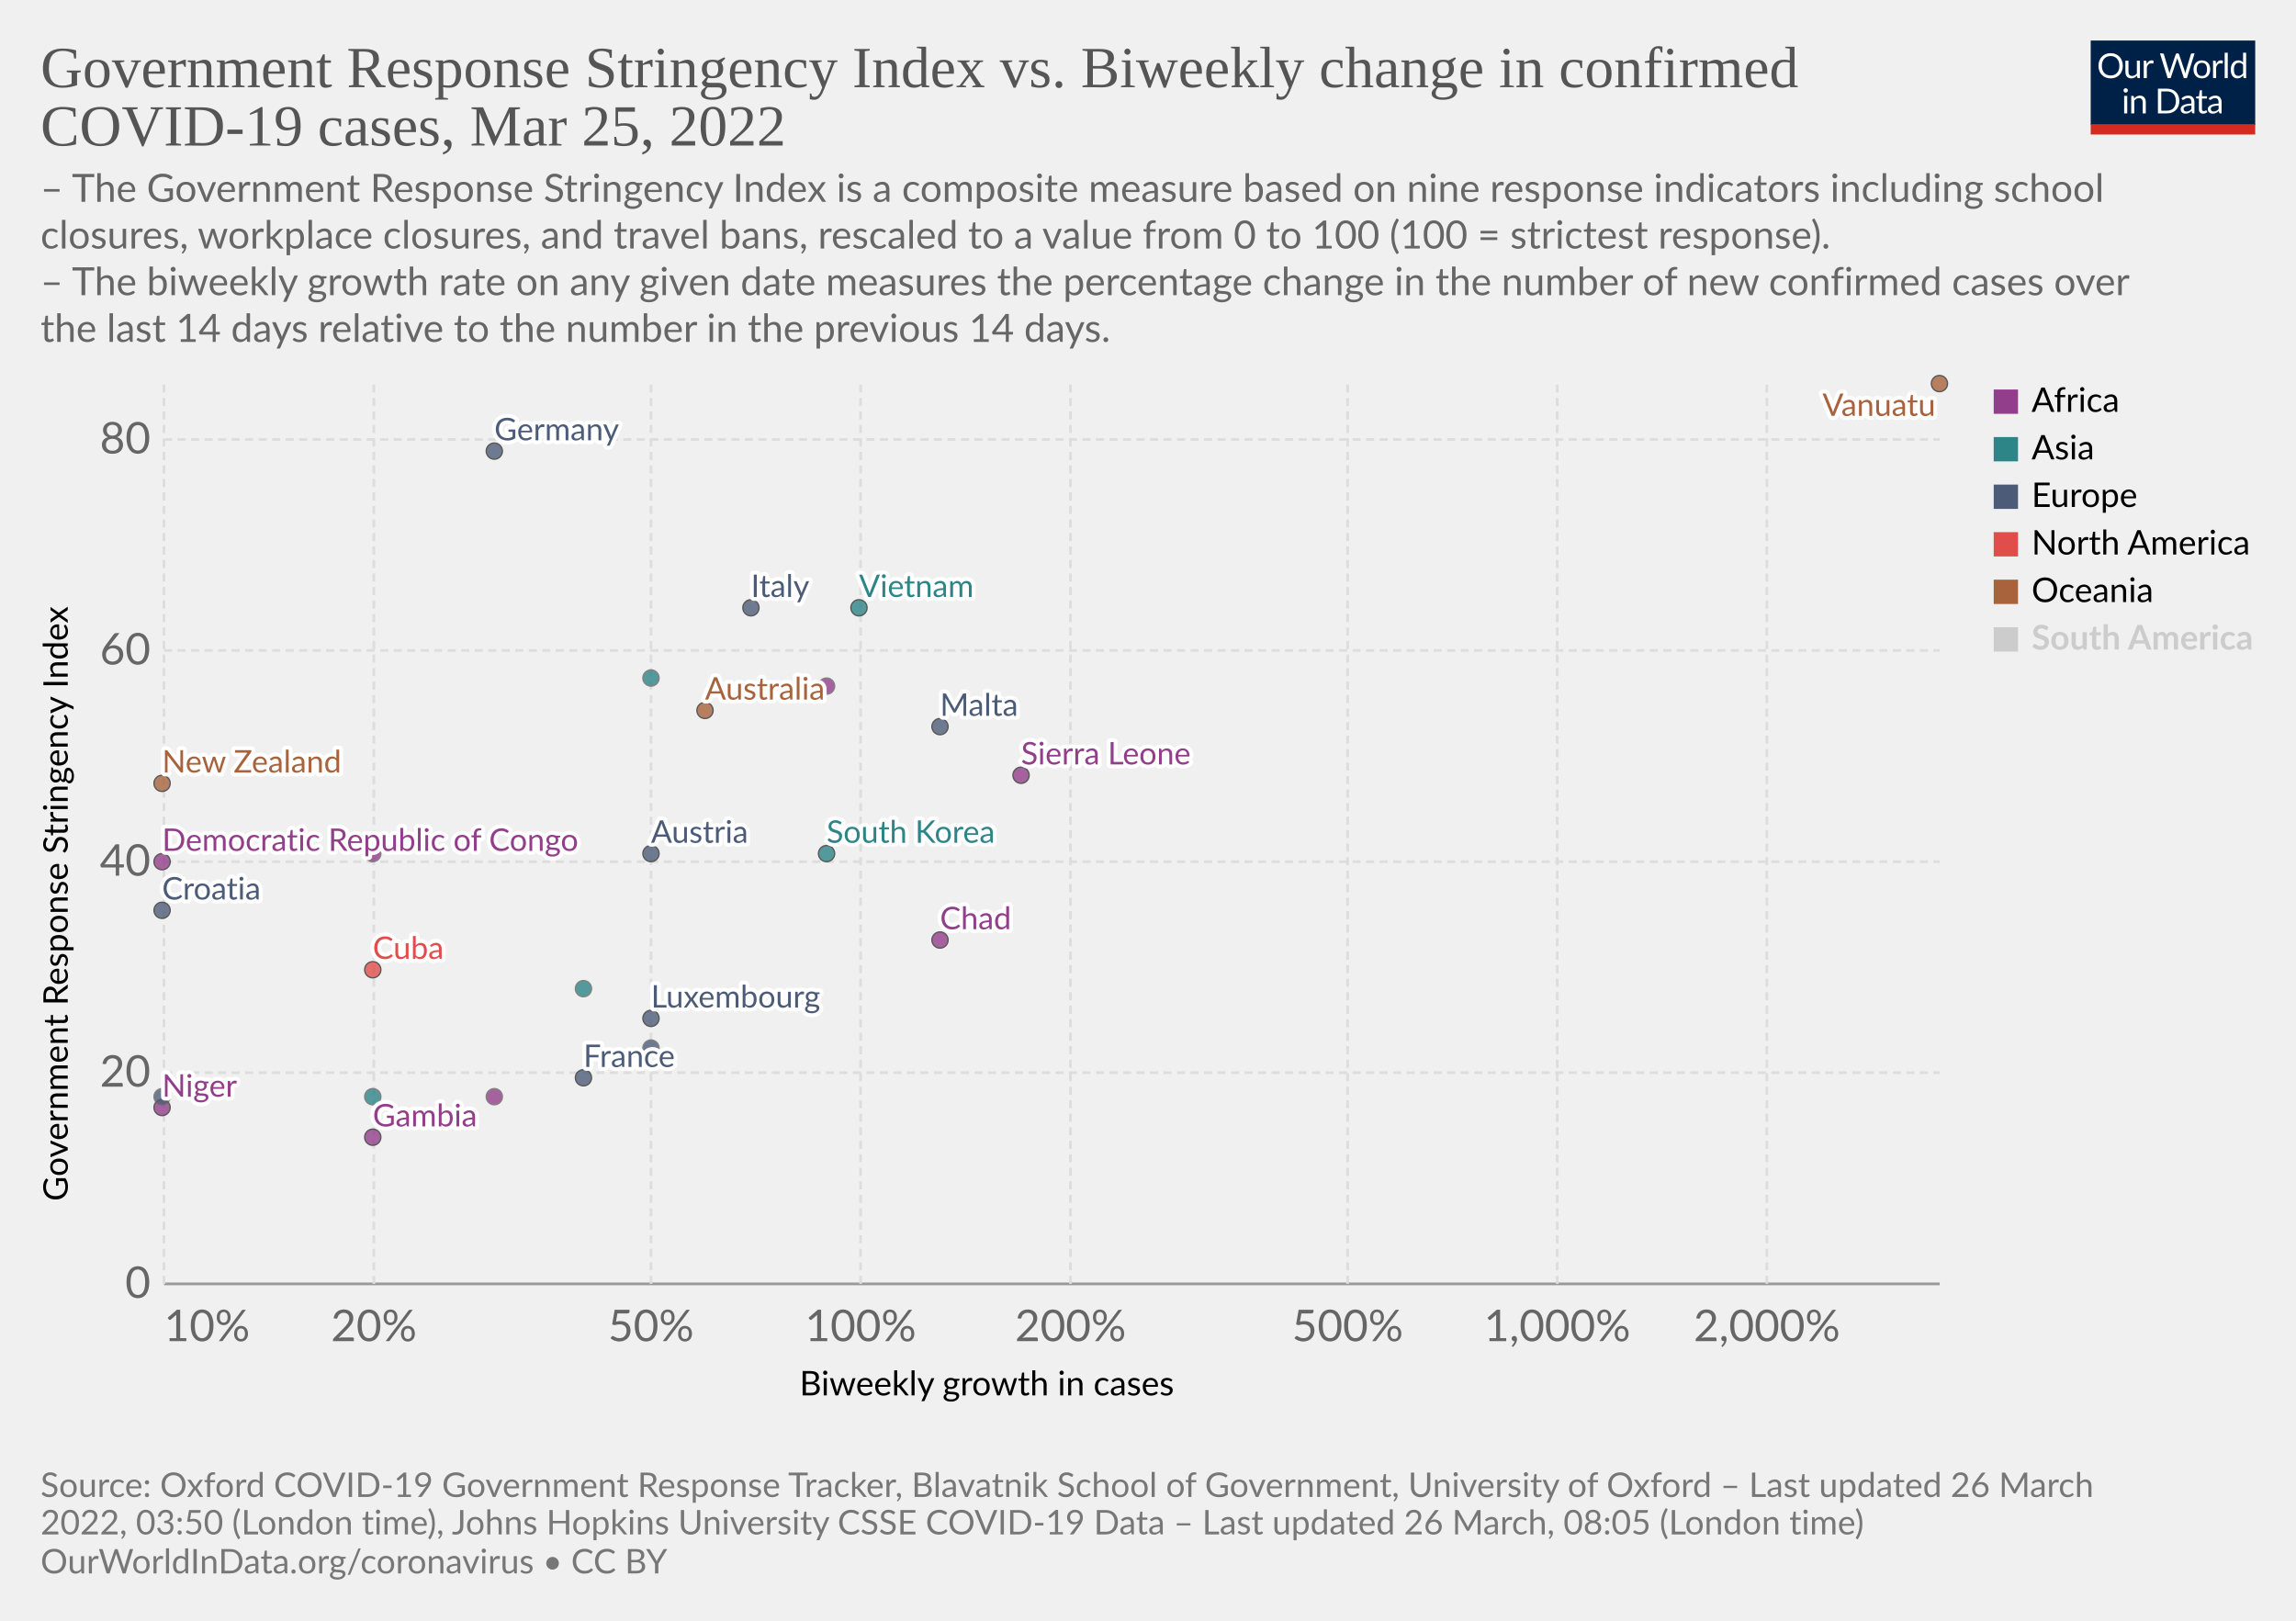
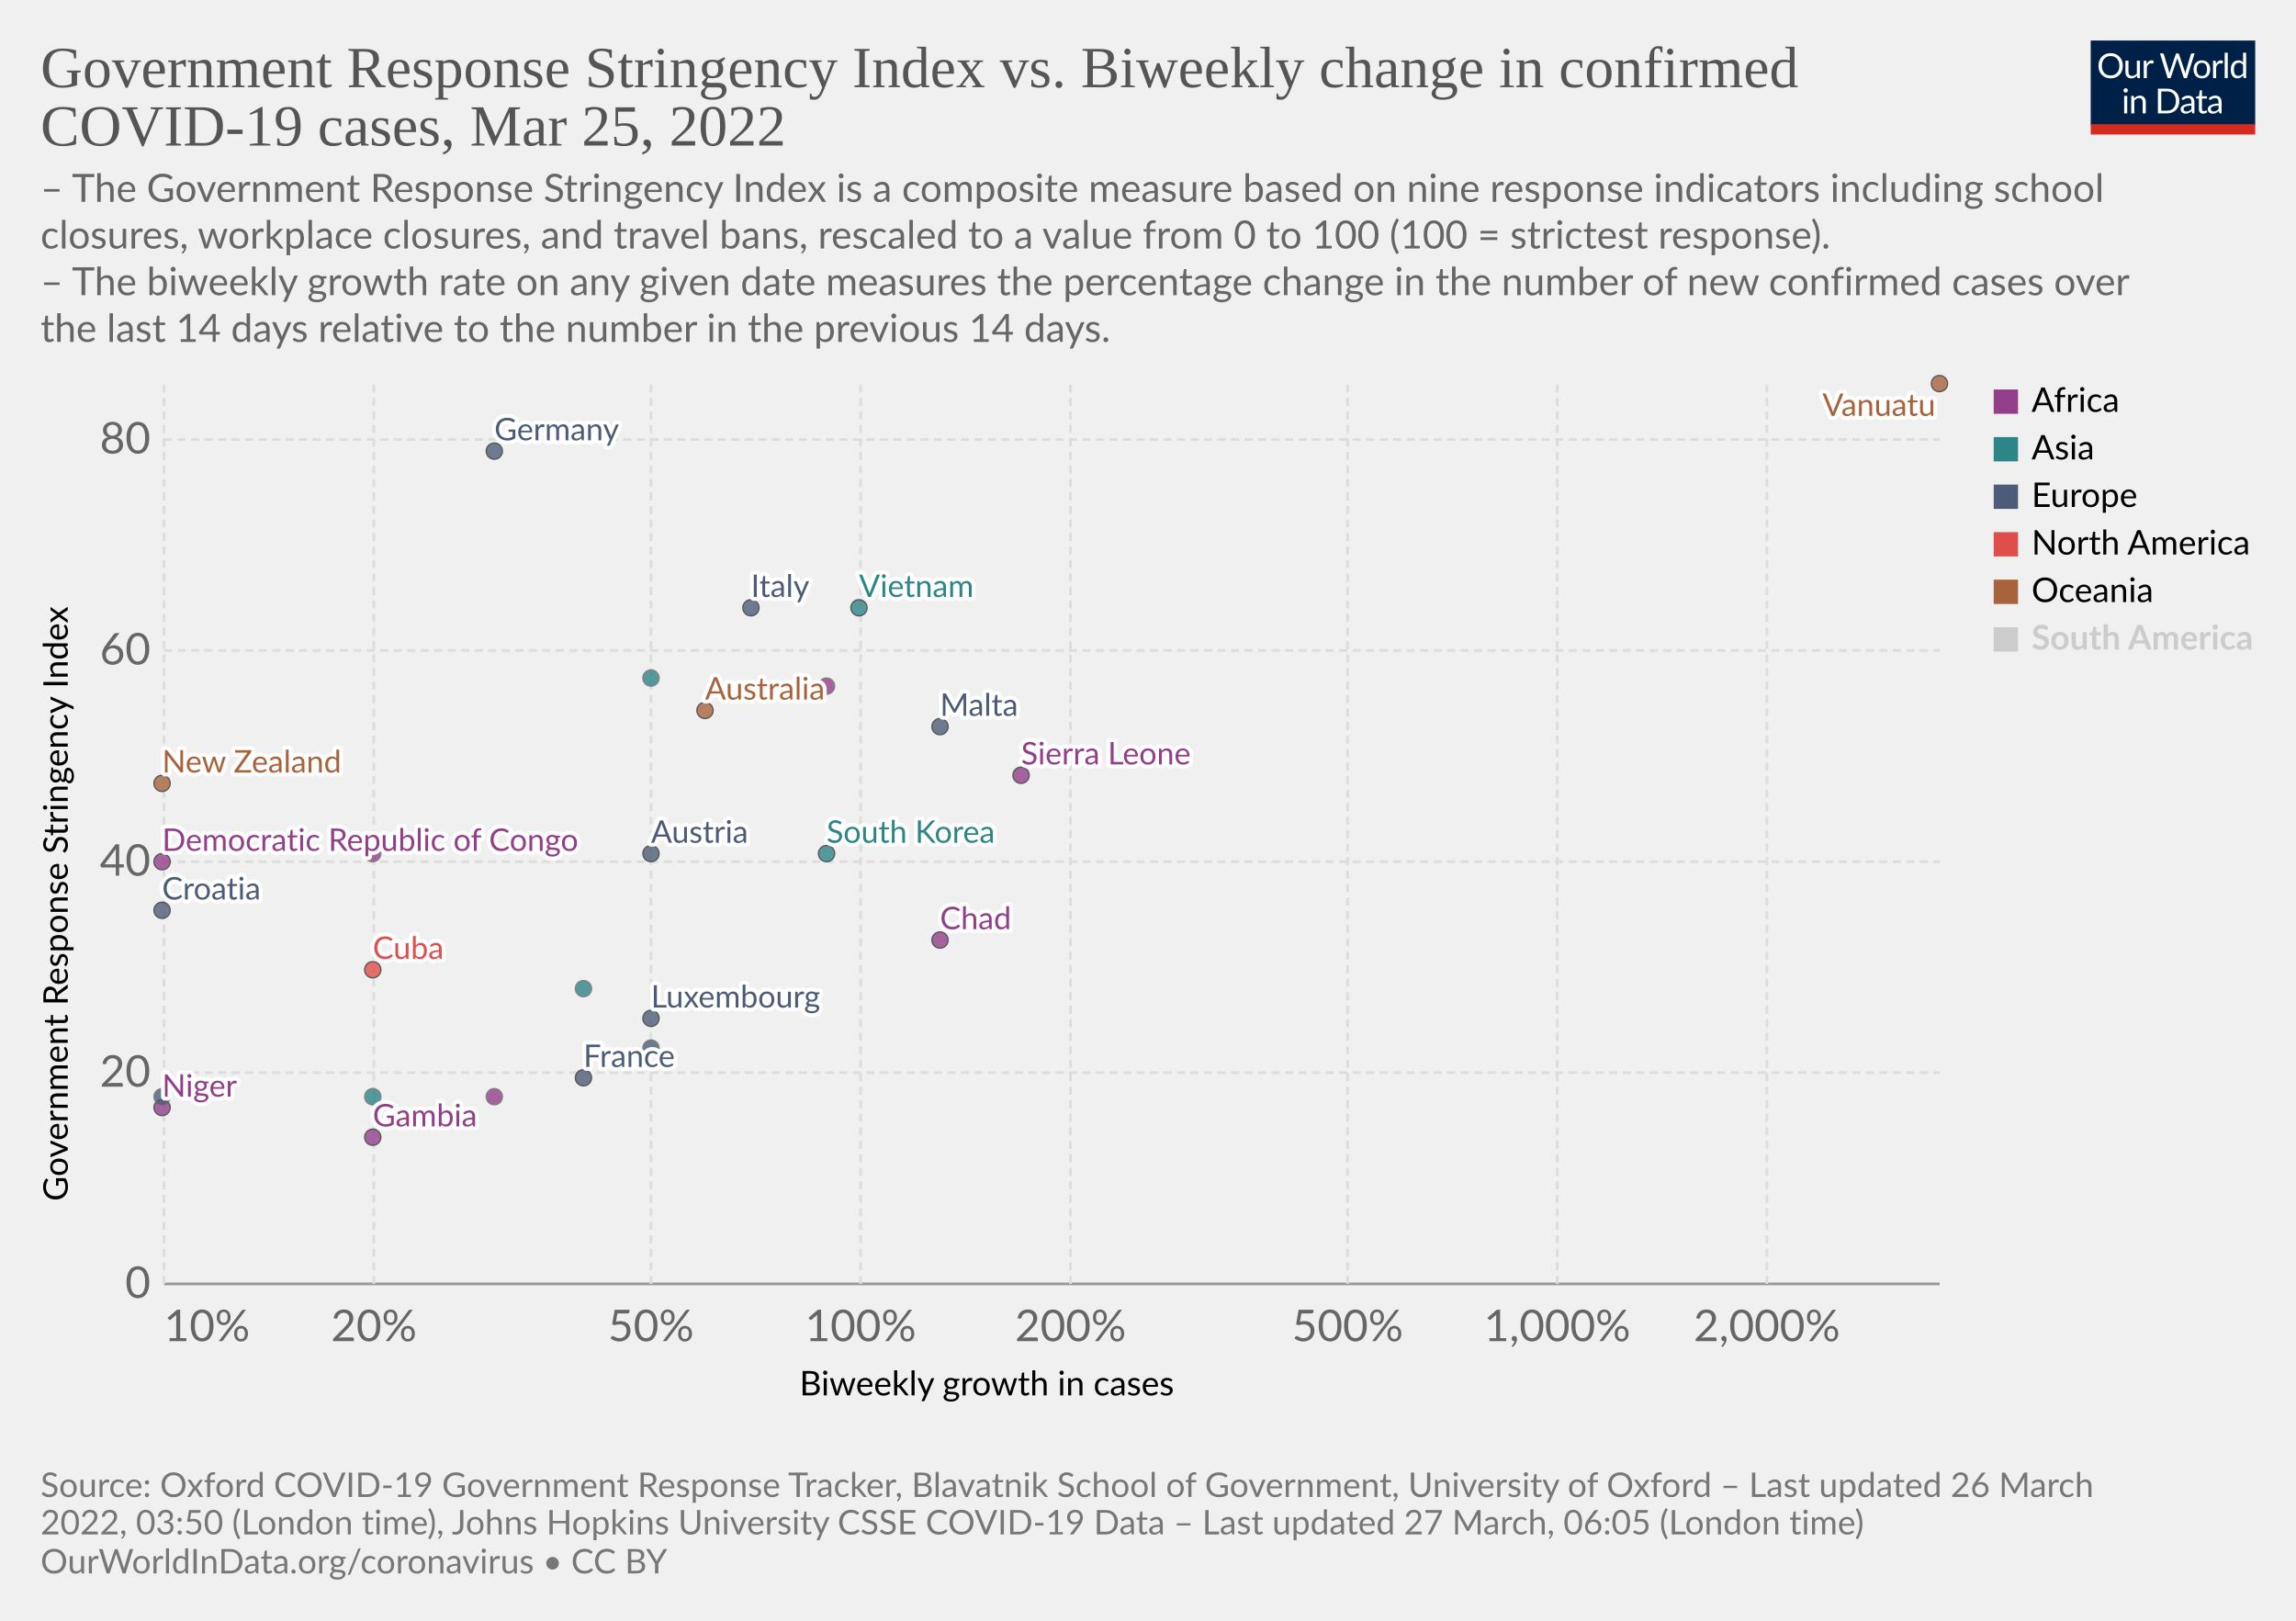
<svg xmlns="http://www.w3.org/2000/svg" version="1.1" style="font-family:Lato,'Helvetica Neue',Helvetica,Arial,sans-serif;font-size:18px;background-color:#fff;text-rendering:geometricPrecision;-webkit-font-smoothing:antialiased" width="850" height="600" viewBox="0 0 850 600">
  <g class="HeaderView">
    <g transform="matrix(.29 0 0 .29 774 15)">
      <svg className="owidLog" width="210" height="120" viewBox="0 0 210 120" fill="none">
        <g clip-path="url(#a)">
          <path d="M0 0h210v107.89H0V0z" fill="#002147" />
          <path d="M40.98 32.25c0 2.36-.38 4.53-1.12 6.51a14.26 14.26 0 0 1-8.1 8.4c-1.9.78-4.02 1.17-6.34 1.17a16.6 16.6 0 0 1-6.33-1.17 14.31 14.31 0 0 1-8.08-8.4 18.29 18.29 0 0 1-1.12-6.51c0-2.36.38-4.53 1.12-6.5.75-1.97 1.8-3.67 3.17-5.1a14.32 14.32 0 0 1 4.9-3.34c1.92-.8 4.03-1.19 6.34-1.19 2.32 0 4.43.4 6.34 1.19 1.92.8 3.56 1.9 4.93 3.34a14.87 14.87 0 0 1 3.17 5.1 18.1 18.1 0 0 1 1.12 6.5zm-4.38 0c0-1.94-.26-3.68-.8-5.22a10.91 10.91 0 0 0-2.24-3.89 9.68 9.68 0 0 0-3.52-2.46 11.95 11.95 0 0 0-4.62-.86c-1.68 0-3.21.28-4.6.86a9.88 9.88 0 0 0-3.54 2.46 10.91 10.91 0 0 0-2.24 3.9c-.53 1.53-.8 3.27-.8 5.2 0 1.94.27 3.68.8 5.22a11.17 11.17 0 0 0 2.24 3.9 10.01 10.01 0 0 0 3.55 2.44c1.38.56 2.9.83 4.6.83s3.24-.27 4.61-.83a9.8 9.8 0 0 0 3.52-2.44 11.17 11.17 0 0 0 2.25-3.9c.53-1.54.8-3.28.8-5.21zm26.22-6.54V48H60.5c-.56 0-.9-.27-1.05-.81l-.31-2.4a12.45 12.45 0 0 1-3.26 2.6c-1.2.64-2.58.96-4.13.96-1.22 0-2.3-.2-3.24-.6a6.52 6.52 0 0 1-2.33-1.7 7.37 7.37 0 0 1-1.43-2.67c-.3-1.04-.46-2.2-.46-3.45V25.7h3.91v14.22c0 1.68.38 2.99 1.15 3.91.77.93 1.96 1.39 3.54 1.39 1.16 0 2.24-.27 3.23-.82a10.42 10.42 0 0 0 2.8-2.28V25.7h3.91zm8.61 4.47a9.94 9.94 0 0 1 2.6-3.56 5.64 5.64 0 0 1 3.76-1.3c.47 0 .92.05 1.34.15.44.1.83.27 1.17.49l-.3 2.92c-.09.37-.3.55-.66.55-.2 0-.5-.04-.9-.13a6.21 6.21 0 0 0-3.24.18 4.23 4.23 0 0 0-1.47.92c-.42.4-.81.9-1.17 1.5-.33.58-.64 1.26-.92 2.02V48H67.7V25.71h2.25c.42 0 .72.08.88.25.16.16.27.44.33.83l.26 3.39zm61.16-13.7L122.75 48h-3.82l-7.99-24.05a21.95 21.95 0 0 1-.42-1.58 38.36 38.36 0 0 1-.44 1.58L102.05 48h-3.83L88.4 16.47h3.54c.38 0 .7.1.95.29.26.2.43.43.5.73l6.52 21.9.28 1.28.29 1.46.3-1.46.38-1.27 7.41-21.91c.1-.25.26-.48.51-.69.27-.22.58-.33.95-.33h1.23c.38 0 .69.1.92.29a1.77 1.77 0 0 1 .53.73l7.4 21.9a28.4 28.4 0 0 1 .68 2.62 29.52 29.52 0 0 1 .52-2.61l6.54-21.91a1.31 1.31 0 0 1 .48-.7c.27-.21.58-.32.95-.32h3.32zm9.35 8.88c1.63 0 3.1.27 4.4.82a9.43 9.43 0 0 1 5.46 5.94c.5 1.4.74 2.98.74 4.73 0 1.76-.25 3.34-.74 4.75a9.43 9.43 0 0 1-5.46 5.92c-1.3.52-2.77.79-4.4.79-1.64 0-3.12-.27-4.44-.8a9.42 9.42 0 0 1-3.35-2.3c-.92-1-1.63-2.2-2.13-3.61-.49-1.41-.73-3-.73-4.75s.24-3.33.73-4.73c.5-1.43 1.2-2.64 2.13-3.63a9.4 9.4 0 0 1 3.35-2.31c1.32-.55 2.8-.82 4.44-.82zm0 19.89c2.2 0 3.84-.73 4.93-2.2 1.08-1.48 1.63-3.54 1.63-6.18 0-2.66-.55-4.72-1.63-6.2-1.09-1.49-2.73-2.23-4.93-2.23-1.12 0-2.09.2-2.93.57a5.71 5.71 0 0 0-2.06 1.65 7.5 7.5 0 0 0-1.24 2.67c-.26 1.04-.4 2.22-.4 3.54 0 2.64.55 4.7 1.64 6.18 1.1 1.47 2.76 2.2 4.99 2.2zm17.97-15.07a9.94 9.94 0 0 1 2.6-3.56 5.64 5.64 0 0 1 3.76-1.3c.47 0 .91.05 1.34.15.44.1.83.27 1.16.49l-.28 2.92c-.09.37-.31.55-.66.55-.2 0-.5-.04-.9-.13a6.2 6.2 0 0 0-3.24.18 4.23 4.23 0 0 0-1.47.92c-.43.4-.82.9-1.17 1.5a13.1 13.1 0 0 0-.92 2.02V48h-3.94V25.71h2.24c.43 0 .72.08.88.25.17.16.28.44.33.83l.27 3.39zm15.04-14.59V48h-3.92V15.6h3.92zm19.55 15.43a6.22 6.22 0 0 0-2.38-2.05 6.7 6.7 0 0 0-2.86-.6c-2.07 0-3.66.75-4.77 2.23-1.12 1.48-1.68 3.6-1.68 6.33 0 1.46.13 2.7.38 3.74a7.29 7.29 0 0 0 1.1 2.56 4.35 4.35 0 0 0 1.78 1.45c.7.3 1.5.46 2.4.46 1.29 0 2.41-.3 3.36-.88a9.6 9.6 0 0 0 2.67-2.49V31.02zm3.91-15.43V48h-2.33c-.56 0-.9-.27-1.06-.81l-.35-2.71a12.13 12.13 0 0 1-3.25 2.77 8.28 8.28 0 0 1-4.23 1.06 7.31 7.31 0 0 1-6.14-2.9c-.73-.96-1.3-2.15-1.69-3.57a18.35 18.35 0 0 1 .07-9.48 11.29 11.29 0 0 1 1.89-3.7 8.7 8.7 0 0 1 7.06-3.34 7.96 7.96 0 0 1 6.12 2.62V15.59h3.91zM46.61 70.71V93H42.7V70.71h3.91zm.84-7c0 .39-.08.75-.24 1.09a2.81 2.81 0 0 1-1.52 1.47 2.67 2.67 0 0 1-2.16 0 2.9 2.9 0 0 1-1.45-1.47 2.67 2.67 0 0 1 0-2.16c.15-.35.35-.65.6-.9.25-.27.53-.47.85-.62a2.67 2.67 0 0 1 2.16 0c.35.15.65.35.9.62.27.25.47.55.62.9.16.34.24.7.24 1.08zm7.97 10.24c.49-.54 1-1.04 1.54-1.48a9.85 9.85 0 0 1 3.66-1.84 8.96 8.96 0 0 1 5.43.35c.94.4 1.72.97 2.33 1.71a7.36 7.36 0 0 1 1.43 2.67c.32 1.04.49 2.19.49 3.45V93h-3.94V78.81c0-1.69-.4-3-1.17-3.92-.76-.93-1.93-1.4-3.5-1.4a6.6 6.6 0 0 0-3.25.83c-1 .56-1.92 1.31-2.77 2.27V93h-3.94V70.71h2.35c.56 0 .9.28 1.04.82l.3 2.42zm57.7 3.3c0 2.36-.37 4.5-1.11 6.44a14.3 14.3 0 0 1-3.17 4.98 14.1 14.1 0 0 1-4.93 3.2c-1.9.76-4.02 1.13-6.33 1.13H85.8V61.47h11.77c2.31 0 4.42.39 6.33 1.15a13.8 13.8 0 0 1 8.1 8.18 17.75 17.75 0 0 1 1.12 6.45zm-4.37 0c0-1.94-.26-3.67-.8-5.2a10.94 10.94 0 0 0-2.23-3.87 9.57 9.57 0 0 0-3.53-2.42 12.23 12.23 0 0 0-4.61-.83h-7.5v24.62h7.5c1.7 0 3.24-.28 4.61-.84a9.7 9.7 0 0 0 3.53-2.4 10.94 10.94 0 0 0 2.24-3.87c.53-1.53.8-3.26.8-5.2zm19.8 5.72c-1.8.06-3.34.2-4.62.44-1.26.22-2.3.51-3.1.88-.8.36-1.37.8-1.74 1.3-.35.5-.53 1.05-.53 1.67 0 .58.1 1.1.3 1.52a3 3 0 0 0 .76 1.05c.34.27.73.46 1.17.6a6.13 6.13 0 0 0 1.45.17 7.28 7.28 0 0 0 3.5-.81 11.95 11.95 0 0 0 2.82-2.2v-4.62zm-12.65-9.11a12.73 12.73 0 0 1 3.98-2.66c1.43-.59 3-.88 4.73-.88 1.25 0 2.36.2 3.33.61a6.81 6.81 0 0 1 3.94 4.38c.33 1.04.5 2.19.5 3.43V93h-1.74a1.8 1.8 0 0 1-.88-.18c-.2-.13-.36-.38-.48-.74l-.44-2.12-1.72 1.46a9.48 9.48 0 0 1-3.74 1.7c-.69.15-1.46.23-2.3.23-.87 0-1.69-.12-2.45-.35a5.34 5.34 0 0 1-3.34-2.93 6.64 6.64 0 0 1-.49-2.64c0-.88.25-1.72.73-2.53a6.33 6.33 0 0 1 2.35-2.17c1.09-.63 2.5-1.15 4.25-1.54 1.75-.41 3.89-.65 6.42-.7v-1.75c0-1.73-.37-3.03-1.12-3.91-.75-.9-1.84-1.34-3.28-1.34-.97 0-1.78.12-2.44.37-.64.23-1.2.5-1.7.81l-1.23.82c-.33.23-.67.35-1 .35-.27 0-.5-.07-.69-.2a2.1 2.1 0 0 1-.48-.53l-.7-1.25zm27.67 19.5c-1.76 0-3.12-.5-4.07-1.48-.94-.98-1.41-2.4-1.41-4.25V74h-2.68a.9.9 0 0 1-.6-.2c-.16-.14-.24-.36-.24-.66v-1.56l3.65-.46.9-6.89a.9.9 0 0 1 .29-.52.88.88 0 0 1 .62-.22H142v7.67h6.44V74H142v13.38c0 .94.22 1.63.68 2.09.45.45 1.04.68 1.76.68a3.21 3.21 0 0 0 1.85-.53l.55-.35c.16-.12.3-.18.41-.18.2 0 .4.13.55.38l1.15 1.87a7.45 7.45 0 0 1-2.44 1.5 8.53 8.53 0 0 1-2.95.52zm19.68-10.4c-1.8.07-3.34.21-4.62.45-1.26.22-2.3.51-3.1.88-.8.36-1.37.8-1.74 1.3-.35.5-.53 1.05-.53 1.67 0 .58.1 1.1.3 1.52a2.9 2.9 0 0 0 .76 1.05c.34.27.73.46 1.17.6a6.13 6.13 0 0 0 1.45.17 7.3 7.3 0 0 0 3.5-.81 12.04 12.04 0 0 0 2.82-2.2v-4.62zm-12.65-9.1a12.72 12.72 0 0 1 3.99-2.66c1.42-.59 3-.88 4.72-.88 1.25 0 2.36.2 3.33.61a6.81 6.81 0 0 1 3.94 4.38c.33 1.04.5 2.19.5 3.43V93h-1.74a1.8 1.8 0 0 1-.88-.18c-.2-.13-.36-.38-.48-.74l-.44-2.12-1.72 1.46a9.48 9.48 0 0 1-3.74 1.7c-.69.15-1.46.23-2.3.23-.87 0-1.69-.12-2.45-.35a5.33 5.33 0 0 1-3.34-2.93 6.62 6.62 0 0 1-.49-2.64c0-.88.25-1.72.73-2.53a6.33 6.33 0 0 1 2.35-2.17c1.09-.63 2.5-1.15 4.25-1.54a31.2 31.2 0 0 1 6.42-.7v-1.75c0-1.73-.37-3.03-1.12-3.91-.75-.9-1.84-1.34-3.28-1.34-.97 0-1.78.12-2.44.37-.64.23-1.2.5-1.7.81l-1.22.82c-.34.23-.68.35-1.02.35-.26 0-.49-.07-.68-.2a1.88 1.88 0 0 1-.48-.53l-.7-1.25zM40.98 32.25c0 2.36-.38 4.53-1.12 6.51a14.26 14.26 0 0 1-8.1 8.4c-1.9.78-4.02 1.17-6.34 1.17a16.6 16.6 0 0 1-6.33-1.17 14.31 14.31 0 0 1-8.08-8.4 18.29 18.29 0 0 1-1.12-6.51c0-2.36.38-4.53 1.12-6.5.75-1.97 1.8-3.67 3.17-5.1a14.32 14.32 0 0 1 4.9-3.34c1.92-.8 4.03-1.19 6.34-1.19 2.32 0 4.43.4 6.34 1.19 1.92.8 3.56 1.9 4.93 3.34a14.87 14.87 0 0 1 3.17 5.1 18.1 18.1 0 0 1 1.12 6.5zm-4.38 0c0-1.94-.26-3.68-.8-5.22a10.91 10.91 0 0 0-2.24-3.89 9.68 9.68 0 0 0-3.52-2.46 11.95 11.95 0 0 0-4.62-.86c-1.68 0-3.21.28-4.6.86a9.88 9.88 0 0 0-3.54 2.46 10.91 10.91 0 0 0-2.24 3.9c-.53 1.53-.8 3.27-.8 5.2 0 1.94.27 3.68.8 5.22a11.17 11.17 0 0 0 2.24 3.9 10.01 10.01 0 0 0 3.55 2.44c1.38.56 2.9.83 4.6.83s3.24-.27 4.61-.83a9.8 9.8 0 0 0 3.52-2.44 11.17 11.17 0 0 0 2.25-3.9c.53-1.54.8-3.28.8-5.21zm26.22-6.54V48H60.5c-.56 0-.9-.27-1.05-.81l-.31-2.4a12.45 12.45 0 0 1-3.26 2.6c-1.2.64-2.58.96-4.13.96-1.22 0-2.3-.2-3.24-.6a6.52 6.52 0 0 1-2.33-1.7 7.37 7.37 0 0 1-1.43-2.67c-.3-1.04-.46-2.2-.46-3.45V25.7h3.91v14.22c0 1.68.38 2.99 1.15 3.91.77.93 1.96 1.39 3.54 1.39 1.16 0 2.24-.27 3.23-.82a10.42 10.42 0 0 0 2.8-2.28V25.7h3.91zm8.61 4.47a9.94 9.94 0 0 1 2.6-3.56 5.64 5.64 0 0 1 3.76-1.3c.47 0 .92.05 1.34.15.44.1.83.27 1.17.49l-.3 2.92c-.09.37-.3.55-.66.55-.2 0-.5-.04-.9-.13a6.21 6.21 0 0 0-3.24.18 4.23 4.23 0 0 0-1.47.92c-.42.4-.81.9-1.17 1.5-.33.58-.64 1.26-.92 2.02V48H67.7V25.71h2.25c.42 0 .72.08.88.25.16.16.27.44.33.83l.26 3.39zm61.16-13.7L122.75 48h-3.82l-7.99-24.05a21.95 21.95 0 0 1-.42-1.58 38.36 38.36 0 0 1-.44 1.58L102.05 48h-3.83L88.4 16.47h3.54c.38 0 .7.1.95.29.26.2.43.43.5.73l6.52 21.9.28 1.28.29 1.46.3-1.46.38-1.27 7.41-21.91c.1-.25.26-.48.51-.69.27-.22.58-.33.95-.33h1.23c.38 0 .69.1.92.29a1.77 1.77 0 0 1 .53.73l7.4 21.9a28.4 28.4 0 0 1 .68 2.62 29.52 29.52 0 0 1 .52-2.61l6.54-21.91a1.31 1.31 0 0 1 .48-.7c.27-.21.58-.32.95-.32h3.32zm9.35 8.88c1.63 0 3.1.27 4.4.82a9.43 9.43 0 0 1 5.46 5.94c.5 1.4.74 2.98.74 4.73 0 1.76-.25 3.34-.74 4.75a9.43 9.43 0 0 1-5.46 5.92c-1.3.52-2.77.79-4.4.79-1.64 0-3.12-.27-4.44-.8a9.42 9.42 0 0 1-3.35-2.3c-.92-1-1.63-2.2-2.13-3.61-.49-1.41-.73-3-.73-4.75s.24-3.33.73-4.73c.5-1.43 1.2-2.64 2.13-3.63a9.4 9.4 0 0 1 3.35-2.31c1.32-.55 2.8-.82 4.44-.82zm0 19.89c2.2 0 3.84-.73 4.93-2.2 1.08-1.48 1.63-3.54 1.63-6.18 0-2.66-.55-4.72-1.63-6.2-1.09-1.49-2.73-2.23-4.93-2.23-1.12 0-2.09.2-2.93.57a5.71 5.71 0 0 0-2.06 1.65 7.5 7.5 0 0 0-1.24 2.67c-.26 1.04-.4 2.22-.4 3.54 0 2.64.55 4.7 1.64 6.18 1.1 1.47 2.76 2.2 4.99 2.2zm17.97-15.07a9.94 9.94 0 0 1 2.6-3.56 5.64 5.64 0 0 1 3.76-1.3c.47 0 .91.05 1.34.15.44.1.83.27 1.16.49l-.28 2.92c-.09.37-.31.55-.66.55-.2 0-.5-.04-.9-.13a6.2 6.2 0 0 0-3.24.18 4.23 4.23 0 0 0-1.47.92c-.43.4-.82.9-1.17 1.5a13.1 13.1 0 0 0-.92 2.02V48h-3.94V25.71h2.24c.43 0 .72.08.88.25.17.16.28.44.33.83l.27 3.39zm15.04-14.59V48h-3.92V15.6h3.92zm19.55 15.43a6.22 6.22 0 0 0-2.38-2.05 6.7 6.7 0 0 0-2.86-.6c-2.07 0-3.66.75-4.77 2.23-1.12 1.48-1.68 3.6-1.68 6.33 0 1.46.13 2.7.38 3.74a7.29 7.29 0 0 0 1.1 2.56 4.35 4.35 0 0 0 1.78 1.45c.7.3 1.5.46 2.4.46 1.29 0 2.41-.3 3.36-.88a9.6 9.6 0 0 0 2.67-2.49V31.02zm3.91-15.43V48h-2.33c-.56 0-.9-.27-1.06-.81l-.35-2.71a12.13 12.13 0 0 1-3.25 2.77 8.28 8.28 0 0 1-4.23 1.06 7.31 7.31 0 0 1-6.14-2.9c-.73-.96-1.3-2.15-1.69-3.57a18.35 18.35 0 0 1 .07-9.48 11.29 11.29 0 0 1 1.89-3.7 8.7 8.7 0 0 1 7.06-3.34 7.96 7.96 0 0 1 6.12 2.62V15.59h3.91zM46.61 70.71V93H42.7V70.71h3.91zm.84-7c0 .39-.08.75-.24 1.09a2.81 2.81 0 0 1-1.52 1.47 2.67 2.67 0 0 1-2.16 0 2.9 2.9 0 0 1-1.45-1.47 2.67 2.67 0 0 1 0-2.16c.15-.35.35-.65.6-.9.25-.27.53-.47.85-.62a2.67 2.67 0 0 1 2.16 0c.35.15.65.35.9.62.27.25.47.55.62.9.16.34.24.7.24 1.08zm7.97 10.24c.49-.54 1-1.04 1.54-1.48a9.85 9.85 0 0 1 3.66-1.84 8.96 8.96 0 0 1 5.43.35c.94.4 1.72.97 2.33 1.71a7.36 7.36 0 0 1 1.43 2.67c.32 1.04.49 2.19.49 3.45V93h-3.94V78.81c0-1.69-.4-3-1.17-3.92-.76-.93-1.93-1.4-3.5-1.4a6.6 6.6 0 0 0-3.25.83c-1 .56-1.92 1.31-2.77 2.27V93h-3.94V70.71h2.35c.56 0 .9.28 1.04.82l.3 2.42zm57.7 3.3c0 2.36-.37 4.5-1.11 6.44a14.3 14.3 0 0 1-3.17 4.98 14.1 14.1 0 0 1-4.93 3.2c-1.9.76-4.02 1.13-6.33 1.13H85.8V61.47h11.77c2.31 0 4.42.39 6.33 1.15a13.8 13.8 0 0 1 8.1 8.18 17.75 17.75 0 0 1 1.12 6.45zm-4.37 0c0-1.94-.26-3.67-.8-5.2a10.94 10.94 0 0 0-2.23-3.87 9.57 9.57 0 0 0-3.53-2.42 12.23 12.23 0 0 0-4.61-.83h-7.5v24.62h7.5c1.7 0 3.24-.28 4.61-.84a9.7 9.7 0 0 0 3.53-2.4 10.94 10.94 0 0 0 2.24-3.87c.53-1.53.8-3.26.8-5.2zm19.8 5.72c-1.8.06-3.34.2-4.62.44-1.26.22-2.3.51-3.1.88-.8.36-1.37.8-1.74 1.3-.35.5-.53 1.05-.53 1.67 0 .58.1 1.1.3 1.52a3 3 0 0 0 .76 1.05c.34.27.73.46 1.17.6a6.13 6.13 0 0 0 1.45.17 7.28 7.28 0 0 0 3.5-.81 11.95 11.95 0 0 0 2.82-2.2v-4.62zm-12.65-9.11a12.73 12.73 0 0 1 3.98-2.66c1.43-.59 3-.88 4.73-.88 1.25 0 2.36.2 3.33.61a6.81 6.81 0 0 1 3.94 4.38c.33 1.04.5 2.19.5 3.43V93h-1.74a1.8 1.8 0 0 1-.88-.18c-.2-.13-.36-.38-.48-.74l-.44-2.12-1.72 1.46a9.48 9.48 0 0 1-3.74 1.7c-.69.15-1.46.23-2.3.23-.87 0-1.69-.12-2.45-.35a5.34 5.34 0 0 1-3.34-2.93 6.64 6.64 0 0 1-.49-2.64c0-.88.25-1.72.73-2.53a6.33 6.33 0 0 1 2.35-2.17c1.09-.63 2.5-1.15 4.25-1.54 1.75-.41 3.89-.65 6.42-.7v-1.75c0-1.73-.37-3.03-1.12-3.91-.75-.9-1.84-1.34-3.28-1.34-.97 0-1.78.12-2.44.37-.64.23-1.2.5-1.7.81l-1.23.82c-.33.23-.67.35-1 .35-.27 0-.5-.07-.69-.2a2.1 2.1 0 0 1-.48-.53l-.7-1.25zm27.67 19.5c-1.76 0-3.12-.5-4.07-1.48-.94-.98-1.41-2.4-1.41-4.25V74h-2.68a.9.9 0 0 1-.6-.2c-.16-.14-.24-.36-.24-.66v-1.56l3.65-.46.9-6.89a.9.9 0 0 1 .29-.52.88.88 0 0 1 .62-.22H142v7.67h6.44V74H142v13.38c0 .94.22 1.63.68 2.09.45.45 1.04.68 1.76.68a3.21 3.21 0 0 0 1.85-.53l.55-.35c.16-.12.3-.18.41-.18.2 0 .4.13.55.38l1.15 1.87a7.45 7.45 0 0 1-2.44 1.5 8.53 8.53 0 0 1-2.95.52zm19.68-10.4c-1.8.07-3.34.21-4.62.45-1.26.22-2.3.51-3.1.88-.8.36-1.37.8-1.74 1.3-.35.5-.53 1.05-.53 1.67 0 .58.1 1.1.3 1.52a2.9 2.9 0 0 0 .76 1.05c.34.27.73.46 1.17.6a6.13 6.13 0 0 0 1.45.17 7.3 7.3 0 0 0 3.5-.81 12.04 12.04 0 0 0 2.82-2.2v-4.62zm-12.65-9.1a12.72 12.72 0 0 1 3.99-2.66c1.42-.59 3-.88 4.72-.88 1.25 0 2.36.2 3.33.61a6.81 6.81 0 0 1 3.94 4.38c.33 1.04.5 2.19.5 3.43V93h-1.74a1.8 1.8 0 0 1-.88-.18c-.2-.13-.36-.38-.48-.74l-.44-2.12-1.72 1.46a9.48 9.48 0 0 1-3.74 1.7c-.69.15-1.46.23-2.3.23-.87 0-1.69-.12-2.45-.35a5.33 5.33 0 0 1-3.34-2.93 6.62 6.62 0 0 1-.49-2.64c0-.88.25-1.72.73-2.53a6.33 6.33 0 0 1 2.35-2.17c1.09-.63 2.5-1.15 4.25-1.54a31.2 31.2 0 0 1 6.42-.7v-1.75c0-1.73-.37-3.03-1.12-3.91-.75-.9-1.84-1.34-3.28-1.34-.97 0-1.78.12-2.44.37-.64.23-1.2.5-1.7.81l-1.22.82c-.34.23-.68.35-1.02.35-.26 0-.49-.07-.68-.2a1.88 1.88 0 0 1-.48-.53l-.7-1.25zM40.98 32.25c0 2.36-.38 4.53-1.12 6.51a14.26 14.26 0 0 1-8.1 8.4c-1.9.78-4.02 1.17-6.34 1.17a16.6 16.6 0 0 1-6.33-1.17 14.31 14.31 0 0 1-8.08-8.4 18.29 18.29 0 0 1-1.12-6.51c0-2.36.38-4.53 1.12-6.5.75-1.97 1.8-3.67 3.17-5.1a14.32 14.32 0 0 1 4.9-3.34c1.92-.8 4.03-1.19 6.34-1.19 2.32 0 4.43.4 6.34 1.19 1.92.8 3.56 1.9 4.93 3.34a14.87 14.87 0 0 1 3.17 5.1 18.1 18.1 0 0 1 1.12 6.5zm-4.38 0c0-1.94-.26-3.68-.8-5.22a10.91 10.91 0 0 0-2.24-3.89 9.68 9.68 0 0 0-3.52-2.46 11.95 11.95 0 0 0-4.62-.86c-1.68 0-3.21.28-4.6.86a9.88 9.88 0 0 0-3.54 2.46 10.91 10.91 0 0 0-2.24 3.9c-.53 1.53-.8 3.27-.8 5.2 0 1.94.27 3.68.8 5.22a11.17 11.17 0 0 0 2.24 3.9 10.01 10.01 0 0 0 3.55 2.44c1.38.56 2.9.83 4.6.83s3.24-.27 4.61-.83a9.8 9.8 0 0 0 3.52-2.44 11.17 11.17 0 0 0 2.25-3.9c.53-1.54.8-3.28.8-5.21zm26.22-6.54V48H60.5c-.56 0-.9-.27-1.05-.81l-.31-2.4a12.45 12.45 0 0 1-3.26 2.6c-1.2.64-2.58.96-4.13.96-1.22 0-2.3-.2-3.24-.6a6.52 6.52 0 0 1-2.33-1.7 7.37 7.37 0 0 1-1.43-2.67c-.3-1.04-.46-2.2-.46-3.45V25.7h3.91v14.22c0 1.68.38 2.99 1.15 3.91.77.93 1.96 1.39 3.54 1.39 1.16 0 2.24-.27 3.23-.82a10.42 10.42 0 0 0 2.8-2.28V25.7h3.91zm8.61 4.47a9.94 9.94 0 0 1 2.6-3.56 5.64 5.64 0 0 1 3.76-1.3c.47 0 .92.05 1.34.15.44.1.83.27 1.17.49l-.3 2.92c-.09.37-.3.55-.66.55-.2 0-.5-.04-.9-.13a6.21 6.21 0 0 0-3.24.18 4.23 4.23 0 0 0-1.47.92c-.42.4-.81.9-1.17 1.5-.33.58-.64 1.26-.92 2.02V48H67.7V25.71h2.25c.42 0 .72.08.88.25.16.16.27.44.33.83l.26 3.39zm61.16-13.7L122.75 48h-3.82l-7.99-24.05a21.95 21.95 0 0 1-.42-1.58 38.36 38.36 0 0 1-.44 1.58L102.05 48h-3.83L88.4 16.47h3.54c.38 0 .7.1.95.29.26.2.43.43.5.73l6.52 21.9.28 1.28.29 1.46.3-1.46.38-1.27 7.41-21.91c.1-.25.26-.48.51-.69.27-.22.58-.33.95-.33h1.23c.38 0 .69.1.92.29a1.77 1.77 0 0 1 .53.73l7.4 21.9a28.4 28.4 0 0 1 .68 2.62 29.52 29.52 0 0 1 .52-2.61l6.54-21.91a1.31 1.31 0 0 1 .48-.7c.27-.21.58-.32.95-.32h3.32zm9.35 8.88c1.63 0 3.1.27 4.4.82a9.43 9.43 0 0 1 5.46 5.94c.5 1.4.74 2.98.74 4.73 0 1.76-.25 3.34-.74 4.75a9.43 9.43 0 0 1-5.46 5.92c-1.3.52-2.77.79-4.4.79-1.64 0-3.12-.27-4.44-.8a9.42 9.42 0 0 1-3.35-2.3c-.92-1-1.63-2.2-2.13-3.61-.49-1.41-.73-3-.73-4.75s.24-3.33.73-4.73c.5-1.43 1.2-2.64 2.13-3.63a9.4 9.4 0 0 1 3.35-2.31c1.32-.55 2.8-.82 4.44-.82zm0 19.89c2.2 0 3.84-.73 4.93-2.2 1.08-1.48 1.63-3.54 1.63-6.18 0-2.66-.55-4.72-1.63-6.2-1.09-1.49-2.73-2.23-4.93-2.23-1.12 0-2.09.2-2.93.57a5.71 5.71 0 0 0-2.06 1.65 7.5 7.5 0 0 0-1.24 2.67c-.26 1.04-.4 2.22-.4 3.54 0 2.64.55 4.7 1.64 6.18 1.1 1.47 2.76 2.2 4.99 2.2zm17.97-15.07a9.94 9.94 0 0 1 2.6-3.56 5.64 5.64 0 0 1 3.76-1.3c.47 0 .91.05 1.34.15.44.1.83.27 1.16.49l-.28 2.92c-.09.37-.31.55-.66.55-.2 0-.5-.04-.9-.13a6.2 6.2 0 0 0-3.24.18 4.23 4.23 0 0 0-1.47.92c-.43.4-.82.9-1.17 1.5a13.1 13.1 0 0 0-.92 2.02V48h-3.94V25.71h2.24c.43 0 .72.08.88.25.17.16.28.44.33.83l.27 3.39zm15.04-14.59V48h-3.92V15.6h3.92zm19.55 15.43a6.22 6.22 0 0 0-2.38-2.05 6.7 6.7 0 0 0-2.86-.6c-2.07 0-3.66.75-4.77 2.23-1.12 1.48-1.68 3.6-1.68 6.33 0 1.46.13 2.7.38 3.74a7.29 7.29 0 0 0 1.1 2.56 4.35 4.35 0 0 0 1.78 1.45c.7.3 1.5.46 2.4.46 1.29 0 2.41-.3 3.36-.88a9.6 9.6 0 0 0 2.67-2.49V31.02zm3.91-15.43V48h-2.33c-.56 0-.9-.27-1.06-.81l-.35-2.71a12.13 12.13 0 0 1-3.25 2.77 8.28 8.28 0 0 1-4.23 1.06 7.31 7.31 0 0 1-6.14-2.9c-.73-.96-1.3-2.15-1.69-3.57a18.35 18.35 0 0 1 .07-9.48 11.29 11.29 0 0 1 1.89-3.7 8.7 8.7 0 0 1 7.06-3.34 7.96 7.96 0 0 1 6.12 2.62V15.59h3.91zM46.61 70.71V93H42.7V70.71h3.91zm.84-7c0 .39-.08.75-.24 1.09a2.81 2.81 0 0 1-1.52 1.47 2.67 2.67 0 0 1-2.16 0 2.9 2.9 0 0 1-1.45-1.47 2.67 2.67 0 0 1 0-2.16c.15-.35.35-.65.6-.9.25-.27.53-.47.85-.62a2.67 2.67 0 0 1 2.16 0c.35.15.65.35.9.62.27.25.47.55.62.9.16.34.24.7.24 1.08zm7.97 10.24c.49-.54 1-1.04 1.54-1.48a9.85 9.85 0 0 1 3.66-1.84 8.96 8.96 0 0 1 5.43.35c.94.4 1.72.97 2.33 1.71a7.36 7.36 0 0 1 1.43 2.67c.32 1.04.49 2.19.49 3.45V93h-3.94V78.81c0-1.69-.4-3-1.17-3.92-.76-.93-1.93-1.4-3.5-1.4a6.6 6.6 0 0 0-3.25.83c-1 .56-1.92 1.31-2.77 2.27V93h-3.94V70.71h2.35c.56 0 .9.28 1.04.82l.3 2.42zm57.7 3.3c0 2.36-.37 4.5-1.11 6.44a14.3 14.3 0 0 1-3.17 4.98 14.1 14.1 0 0 1-4.93 3.2c-1.9.76-4.02 1.13-6.33 1.13H85.8V61.47h11.77c2.31 0 4.42.39 6.33 1.15a13.8 13.8 0 0 1 8.1 8.18 17.75 17.75 0 0 1 1.12 6.45zm-4.37 0c0-1.94-.26-3.67-.8-5.2a10.94 10.94 0 0 0-2.23-3.87 9.57 9.57 0 0 0-3.53-2.42 12.23 12.23 0 0 0-4.61-.83h-7.5v24.62h7.5c1.7 0 3.24-.28 4.61-.84a9.7 9.7 0 0 0 3.53-2.4 10.94 10.94 0 0 0 2.24-3.87c.53-1.53.8-3.26.8-5.2zm19.8 5.72c-1.8.06-3.34.2-4.62.44-1.26.22-2.3.51-3.1.88-.8.36-1.37.8-1.74 1.3-.35.5-.53 1.05-.53 1.67 0 .58.1 1.1.3 1.52a3 3 0 0 0 .76 1.05c.34.27.73.46 1.17.6a6.13 6.13 0 0 0 1.45.17 7.28 7.28 0 0 0 3.5-.81 11.95 11.95 0 0 0 2.82-2.2v-4.62zm-12.65-9.11a12.73 12.73 0 0 1 3.98-2.66c1.43-.59 3-.88 4.73-.88 1.25 0 2.36.2 3.33.61a6.81 6.81 0 0 1 3.94 4.38c.33 1.04.5 2.19.5 3.43V93h-1.74a1.8 1.8 0 0 1-.88-.18c-.2-.13-.36-.38-.48-.74l-.44-2.12-1.72 1.46a9.48 9.48 0 0 1-3.74 1.7c-.69.15-1.46.23-2.3.23-.87 0-1.69-.12-2.45-.35a5.34 5.34 0 0 1-3.34-2.93 6.64 6.64 0 0 1-.49-2.64c0-.88.25-1.72.73-2.53a6.33 6.33 0 0 1 2.35-2.17c1.09-.63 2.5-1.15 4.25-1.54 1.75-.41 3.89-.65 6.42-.7v-1.75c0-1.73-.37-3.03-1.12-3.91-.75-.9-1.84-1.34-3.28-1.34-.97 0-1.78.12-2.44.37-.64.23-1.2.5-1.7.81l-1.23.82c-.33.23-.67.35-1 .35-.27 0-.5-.07-.69-.2a2.1 2.1 0 0 1-.48-.53l-.7-1.25zm27.67 19.5c-1.76 0-3.12-.5-4.07-1.48-.94-.98-1.41-2.4-1.41-4.25V74h-2.68a.9.9 0 0 1-.6-.2c-.16-.14-.24-.36-.24-.66v-1.56l3.65-.46.9-6.89a.9.9 0 0 1 .29-.52.88.88 0 0 1 .62-.22H142v7.67h6.44V74H142v13.38c0 .94.22 1.63.68 2.09.45.45 1.04.68 1.76.68a3.21 3.21 0 0 0 1.85-.53l.55-.35c.16-.12.3-.18.41-.18.2 0 .4.13.55.38l1.15 1.87a7.45 7.45 0 0 1-2.44 1.5 8.53 8.53 0 0 1-2.95.52zm19.68-10.4c-1.8.07-3.34.21-4.62.45-1.26.22-2.3.51-3.1.88-.8.36-1.37.8-1.74 1.3-.35.5-.53 1.05-.53 1.67 0 .58.1 1.1.3 1.52a2.9 2.9 0 0 0 .76 1.05c.34.27.73.46 1.17.6a6.13 6.13 0 0 0 1.45.17 7.3 7.3 0 0 0 3.5-.81 12.04 12.04 0 0 0 2.82-2.2v-4.62zm-12.65-9.1a12.72 12.72 0 0 1 3.99-2.66c1.42-.59 3-.88 4.72-.88 1.25 0 2.36.2 3.33.61a6.81 6.81 0 0 1 3.94 4.38c.33 1.04.5 2.19.5 3.43V93h-1.74a1.8 1.8 0 0 1-.88-.18c-.2-.13-.36-.38-.48-.74l-.44-2.12-1.72 1.46a9.48 9.48 0 0 1-3.74 1.7c-.69.15-1.46.23-2.3.23-.87 0-1.69-.12-2.45-.35a5.33 5.33 0 0 1-3.34-2.93 6.62 6.62 0 0 1-.49-2.64c0-.88.25-1.72.73-2.53a6.33 6.33 0 0 1 2.35-2.17c1.09-.63 2.5-1.15 4.25-1.54a31.2 31.2 0 0 1 6.42-.7v-1.75c0-1.73-.37-3.03-1.12-3.91-.75-.9-1.84-1.34-3.28-1.34-.97 0-1.78.12-2.44.37-.64.23-1.2.5-1.7.81l-1.22.82c-.34.23-.68.35-1.02.35-.26 0-.49-.07-.68-.2a1.88 1.88 0 0 1-.48-.53l-.7-1.25z" fill="#fff" />
          <path fill="#D42B21" d="M0 106.79h210V120H0z" />
        </g>
        <defs>
          <clipPath id="a">
            <path fill="#fff" d="M0 0h210v120H0z" />
          </clipPath>
        </defs>
      </svg>
    </g>
    <a href="https://ourworldindata.org/grapher/government-response-stringency-index-vs-biweekly-change-in-confirmed-covid-19-cases" style="font-family:&quot;Playfair Display&quot;,Georgia,&quot;Times New Roman&quot;,serif" target="_blank" rel="noopener">
      <text font-size="21.6" x="15" y="32.3" fill="#555">
        <tspan x="15" y="32.28">Government Response Stringency Index vs. Biweekly change in confirmed</tspan>
        <tspan x="15" y="53.88">COVID-19 cases, Mar 25, 2022</tspan>
      </text>
    </a>
    <text font-size="14.4" x="15" y="74.7" fill="#666">
      <tspan x="15" y="74.72">– The Government Response Stringency Index is a composite measure based on nine response indicators including school</tspan>
      <tspan x="15" y="92">closures, workplace closures, and travel bans, rescaled to a value from 0 to 100 (100 = strictest response).</tspan>
      <tspan x="15" y="109.28">
– The biweekly growth rate on any given date measures the percentage change in the number of new confirmed cases over</tspan>
      <tspan x="15" y="126.56">the last 14 days relative to the number in the previous 14 days.</tspan>
    </text>
  </g>
  <g class="ScatterPlot">
    <g class="DualAxisView">
      <g class="HorizontalAxis">
        <text font-size="12.6" x="296" y="516.6">
          <tspan x="295.99" y="516.58">Biweekly growth in cases</tspan>
        </text>
        <text x="60.74" y="496.5" fill="#666" text-anchor="start" font-size="16.2">10%</text>
        <text x="318.6" y="496.5" fill="#666" text-anchor="middle" font-size="16.2">100%</text>
        <text x="576.5" y="496.5" fill="#666" text-anchor="middle" font-size="16.2">1,000%</text>
        <text x="138.4" y="496.5" fill="#666" text-anchor="middle" font-size="16.2">20%</text>
        <text x="241" y="496.5" fill="#666" text-anchor="middle" font-size="16.2">50%</text>
        <text x="396.3" y="496.5" fill="#666" text-anchor="middle" font-size="16.2">200%</text>
        <text x="498.9" y="496.5" fill="#666" text-anchor="middle" font-size="16.2">500%</text>
        <text x="654.1" y="496.5" fill="#666" text-anchor="middle" font-size="16.2">2,000%</text>
      </g>
      <g class="VerticalAxis">
        <text font-size="12.6" x="-444.7" y="25.1" transform="rotate(-90)">
          <tspan x="-444.65" y="25.08">Government Response Stringency Index</tspan>
        </text>
        <text x="55.74" y="475.3" dy=".32em" text-anchor="end" fill="#666" font-size="16.2">0</text>
        <text x="55.74" y="397.1" dy=".32em" text-anchor="end" fill="#666" font-size="16.2">20</text>
        <text x="55.74" y="319" dy=".32em" text-anchor="end" fill="#666" font-size="16.2">40</text>
        <text x="55.74" y="240.8" dy=".32em" text-anchor="end" fill="#666" font-size="16.2">60</text>
        <text x="55.74" y="162.7" dy=".32em" text-anchor="end" fill="#666" font-size="16.2">80</text>
      </g>
      <g class="AxisGridLines horizontalLines">
        <path stroke="#999" d="M60.74 475.3h657.35" />
        <path stroke="#ddd" stroke-dasharray="3,2" d="M60.74 397.1h657.35M60.74 319h657.35M60.74 240.8h657.35M60.74 162.7h657.35" />
      </g>
      <g class="AxisGridLines verticalLines" stroke="#ddd" stroke-dasharray="3,2">
        <path d="M60.7 475.3V142.4M138.4 475.3V142.4M241 475.3V142.4M318.6 475.3V142.4M396.3 475.3V142.4M498.9 475.3V142.4M576.5 475.3V142.4M654.1 475.3V142.4" />
      </g>
    </g>
    <g class="PointsWithLabels clickable" clip-path="url(#b)">
      <path fill="rgba(255,255,255,0)" d="M60.74 142.4h657.35v332.9H60.74z" />
      <defs>
        <clipPath id="b">
          <path d="M50.74 132.4h677.35v352.9H50.74z" />
        </clipPath>
      </defs>
      <g class="key-Australia">
        <circle cx="261" cy="263" r="3" fill="#A8633C" opacity=".8" stroke="#333" stroke-width=".5" />
      </g>
      <g class="key-Austria">
        <circle cx="241" cy="316" r="3" fill="#4C5C78" opacity=".8" stroke="#333" stroke-width=".5" />
      </g>
      <g class="key-Bhutan">
        <circle cx="241" cy="251" r="3" fill="#2D8587" opacity=".8" stroke="#666" stroke-width=".5" />
      </g>
      <g class="key-Chad">
        <circle cx="348" cy="348" r="3" fill="#923E8B" opacity=".8" stroke="#333" stroke-width=".5" />
      </g>
      <g class="key-Croatia">
        <circle cx="60" cy="337" r="3" fill="#4C5C78" opacity=".8" stroke="#333" stroke-width=".5" />
      </g>
      <g class="key-Cuba">
        <circle cx="138" cy="359" r="3" fill="#E04E4B" opacity=".8" stroke="#333" stroke-width=".5" />
      </g>
      <g class="key-Democratic-Republic-of-Congo">
        <circle cx="60" cy="319" r="3" fill="#923E8B" opacity=".8" stroke="#333" stroke-width=".5" />
      </g>
      <g class="key-France">
        <circle cx="216" cy="399" r="3" fill="#4C5C78" opacity=".8" stroke="#333" stroke-width=".5" />
      </g>
      <g class="key-Gambia">
        <circle cx="138" cy="421" r="3" fill="#923E8B" opacity=".8" stroke="#333" stroke-width=".5" />
      </g>
      <g class="key-Germany">
        <circle cx="183" cy="167" r="3" fill="#4C5C78" opacity=".8" stroke="#333" stroke-width=".5" />
      </g>
      <g class="key-Israel">
        <circle cx="138" cy="406" r="3" fill="#2D8587" opacity=".8" stroke="#666" stroke-width=".5" />
      </g>
      <g class="key-Italy">
        <circle cx="278" cy="225" r="3" fill="#4C5C78" opacity=".8" stroke="#333" stroke-width=".5" />
      </g>
      <g class="key-Luxembourg">
        <circle cx="241" cy="377" r="3" fill="#4C5C78" opacity=".8" stroke="#333" stroke-width=".5" />
      </g>
      <g class="key-Mali">
        <circle cx="138" cy="316" r="3" fill="#923E8B" opacity=".8" stroke="#666" stroke-width=".5" />
      </g>
      <g class="key-Malta">
        <circle cx="348" cy="269" r="3" fill="#4C5C78" opacity=".8" stroke="#333" stroke-width=".5" />
      </g>
      <g class="key-New-Zealand">
        <circle cx="60" cy="290" r="3" fill="#A8633C" opacity=".8" stroke="#333" stroke-width=".5" />
      </g>
      <g class="key-Niger">
        <circle cx="60" cy="410" r="3" fill="#923E8B" opacity=".8" stroke="#333" stroke-width=".5" />
      </g>
      <g class="key-Portugal">
        <circle cx="60" cy="406" r="3" fill="#4C5C78" opacity=".8" stroke="#666" stroke-width=".5" />
      </g>
      <g class="key-Seychelles">
        <circle cx="306" cy="254" r="3" fill="#923E8B" opacity=".8" stroke="#666" stroke-width=".5" />
      </g>
      <g class="key-Sierra-Leone">
        <circle cx="378" cy="287" r="3" fill="#923E8B" opacity=".8" stroke="#333" stroke-width=".5" />
      </g>
      <g class="key-Slovenia">
        <circle cx="241" cy="388" r="3" fill="#4C5C78" opacity=".8" stroke="#666" stroke-width=".5" />
      </g>
      <g class="key-South-Korea">
        <circle cx="306" cy="316" r="3" fill="#2D8587" opacity=".8" stroke="#333" stroke-width=".5" />
      </g>
      <g class="key-Taiwan">
        <circle cx="216" cy="366" r="3" fill="#2D8587" opacity=".8" stroke="#666" stroke-width=".5" />
      </g>
      <g class="key-Tunisia">
        <circle cx="183" cy="406" r="3" fill="#923E8B" opacity=".8" stroke="#666" stroke-width=".5" />
      </g>
      <g class="key-Vanuatu">
        <circle cx="718" cy="142" r="3" fill="#A8633C" opacity=".8" stroke="#333" stroke-width=".5" />
      </g>
      <g class="key-Vietnam">
        <circle cx="318" cy="225" r="3" fill="#2D8587" opacity=".8" stroke="#333" stroke-width=".5" />
      </g>
      <g class="backgroundLabels" fill="#333" font-size="11.55" font-weight="400">
        <text x="261" y="259" fill="#A8633C" style="fill:#fff;stroke:#fff;stroke-linecap:round;stroke-linejoin:round;stroke-width:.25em">Australia</text>
        <text x="261" y="259" fill="#A8633C">Australia</text>
        <text x="241" y="312" fill="#4C5C78" style="fill:#fff;stroke:#fff;stroke-linecap:round;stroke-linejoin:round;stroke-width:.25em">Austria</text>
        <text x="241" y="312" fill="#4C5C78">Austria</text>
        <text x="348" y="344" fill="#923E8B" style="fill:#fff;stroke:#fff;stroke-linecap:round;stroke-linejoin:round;stroke-width:.25em">Chad</text>
        <text x="348" y="344" fill="#923E8B">Chad</text>
        <text x="60" y="333" fill="#4C5C78" style="fill:#fff;stroke:#fff;stroke-linecap:round;stroke-linejoin:round;stroke-width:.25em">Croatia</text>
        <text x="60" y="333" fill="#4C5C78">Croatia</text>
        <text x="138" y="355" fill="#E04E4B" style="fill:#fff;stroke:#fff;stroke-linecap:round;stroke-linejoin:round;stroke-width:.25em">Cuba</text>
        <text x="138" y="355" fill="#E04E4B">Cuba</text>
        <text x="60" y="315" fill="#923E8B" style="fill:#fff;stroke:#fff;stroke-linecap:round;stroke-linejoin:round;stroke-width:.25em">Democratic Republic of Congo</text>
        <text x="60" y="315" fill="#923E8B">Democratic Republic of Congo</text>
        <text x="216" y="395" fill="#4C5C78" style="fill:#fff;stroke:#fff;stroke-linecap:round;stroke-linejoin:round;stroke-width:.25em">France</text>
        <text x="216" y="395" fill="#4C5C78">France</text>
        <text x="138" y="417" fill="#923E8B" style="fill:#fff;stroke:#fff;stroke-linecap:round;stroke-linejoin:round;stroke-width:.25em">Gambia</text>
        <text x="138" y="417" fill="#923E8B">Gambia</text>
        <text x="183" y="163" fill="#4C5C78" style="fill:#fff;stroke:#fff;stroke-linecap:round;stroke-linejoin:round;stroke-width:.25em">Germany</text>
        <text x="183" y="163" fill="#4C5C78">Germany</text>
        <text x="278" y="221" fill="#4C5C78" style="fill:#fff;stroke:#fff;stroke-linecap:round;stroke-linejoin:round;stroke-width:.25em">Italy</text>
        <text x="278" y="221" fill="#4C5C78">Italy</text>
        <text x="241" y="373" fill="#4C5C78" style="fill:#fff;stroke:#fff;stroke-linecap:round;stroke-linejoin:round;stroke-width:.25em">Luxembourg</text>
        <text x="241" y="373" fill="#4C5C78">Luxembourg</text>
        <text x="348" y="265" fill="#4C5C78" style="fill:#fff;stroke:#fff;stroke-linecap:round;stroke-linejoin:round;stroke-width:.25em">Malta</text>
        <text x="348" y="265" fill="#4C5C78">Malta</text>
        <text x="60" y="286" fill="#A8633C" style="fill:#fff;stroke:#fff;stroke-linecap:round;stroke-linejoin:round;stroke-width:.25em">New Zealand</text>
        <text x="60" y="286" fill="#A8633C">New Zealand</text>
        <text x="60" y="406" fill="#923E8B" style="fill:#fff;stroke:#fff;stroke-linecap:round;stroke-linejoin:round;stroke-width:.25em">Niger</text>
        <text x="60" y="406" fill="#923E8B">Niger</text>
        <text x="378" y="283" fill="#923E8B" style="fill:#fff;stroke:#fff;stroke-linecap:round;stroke-linejoin:round;stroke-width:.25em">Sierra Leone</text>
        <text x="378" y="283" fill="#923E8B">Sierra Leone</text>
        <text x="306" y="312" fill="#2D8587" style="fill:#fff;stroke:#fff;stroke-linecap:round;stroke-linejoin:round;stroke-width:.25em">South Korea</text>
        <text x="306" y="312" fill="#2D8587">South Korea</text>
        <text x="674.69" y="153.95" fill="#A8633C" style="fill:#fff;stroke:#fff;stroke-linecap:round;stroke-linejoin:round;stroke-width:.25em">Vanuatu</text>
        <text x="674.69" y="153.95" fill="#A8633C">Vanuatu</text>
        <text x="318" y="221" fill="#2D8587" style="fill:#fff;stroke:#fff;stroke-linecap:round;stroke-linejoin:round;stroke-width:.25em">Vietnam</text>
        <text x="318" y="221" fill="#2D8587">Vietnam</text>
      </g>
    </g>
    <g class="ScatterColorLegend clickable" style="cursor:pointer">
      <g class="legendMark">
        <path fill="#923E8B" d="M738.09 144.2h9v9h-9z" />
        <text font-size="12.6" x="752.1" y="152.5">
          <tspan x="752.09" y="152.48">Africa</tspan>
        </text>
      </g>
      <g class="legendMark">
        <path fill="#2D8587" d="M738.09 161.8h9v9h-9z" />
        <text font-size="12.6" x="752.1" y="170.1">
          <tspan x="752.09" y="170.08">Asia</tspan>
        </text>
      </g>
      <g class="legendMark">
        <path fill="#4C5C78" d="M738.09 179.4h9v9h-9z" />
        <text font-size="12.6" x="752.1" y="187.7">
          <tspan x="752.09" y="187.68">Europe</tspan>
        </text>
      </g>
      <g class="legendMark">
        <path fill="#E04E4B" d="M738.09 197h9v9h-9z" />
        <text font-size="12.6" x="752.1" y="205.3">
          <tspan x="752.09" y="205.28">North America</tspan>
        </text>
      </g>
      <g class="legendMark">
        <path fill="#A8633C" d="M738.09 214.6h9v9h-9z" />
        <text font-size="12.6" x="752.1" y="222.9">
          <tspan x="752.09" y="222.88">Oceania</tspan>
        </text>
      </g>
      <g class="legendMark" fill="#ccc">
        <path d="M738.09 232.2h9v9h-9z" />
        <text font-size="12.6" x="752.1" y="240.5" style="font-weight:700">
          <tspan x="752.09" y="240.48">South America</tspan>
        </text>
      </g>
    </g>
  </g>
  <g class="SourcesFooter" style="fill:#777">
    <g style="fill:#777">
      <text font-size="12.6" x="15" y="554.2">
        <tspan x="15" y="554.18">Source: Oxford COVID-19 Government Response Tracker, Blavatnik School of Government, University of Oxford – Last updated 26 March</tspan>
-         <tspan x="15" y="568.04">2022, 03:50 (London time), Johns Hopkins University CSSE COVID-19 Data – Last updated 26 March, 08:05 (London time)</tspan>
+         <tspan x="15" y="568.04">2022, 03:50 (London time), Johns Hopkins University CSSE COVID-19 Data – Last updated 27 March, 06:05 (London time)</tspan>
      </text>
    </g>
    <text font-size="12.6" x="15" y="582.5">
      <tspan x="15" y="582.48">
        <a target="_blank" style="fill:#777" href="https://ourworldindata.org/coronavirus">OurWorldInData.org/coronavirus</a> • <a style="fill:#777" class="cclogo" href="http://creativecommons.org/licenses/by/4.0/deed.en_US" target="_blank">CC BY</a>
      </tspan>
    </text>
  </g>
</svg>
